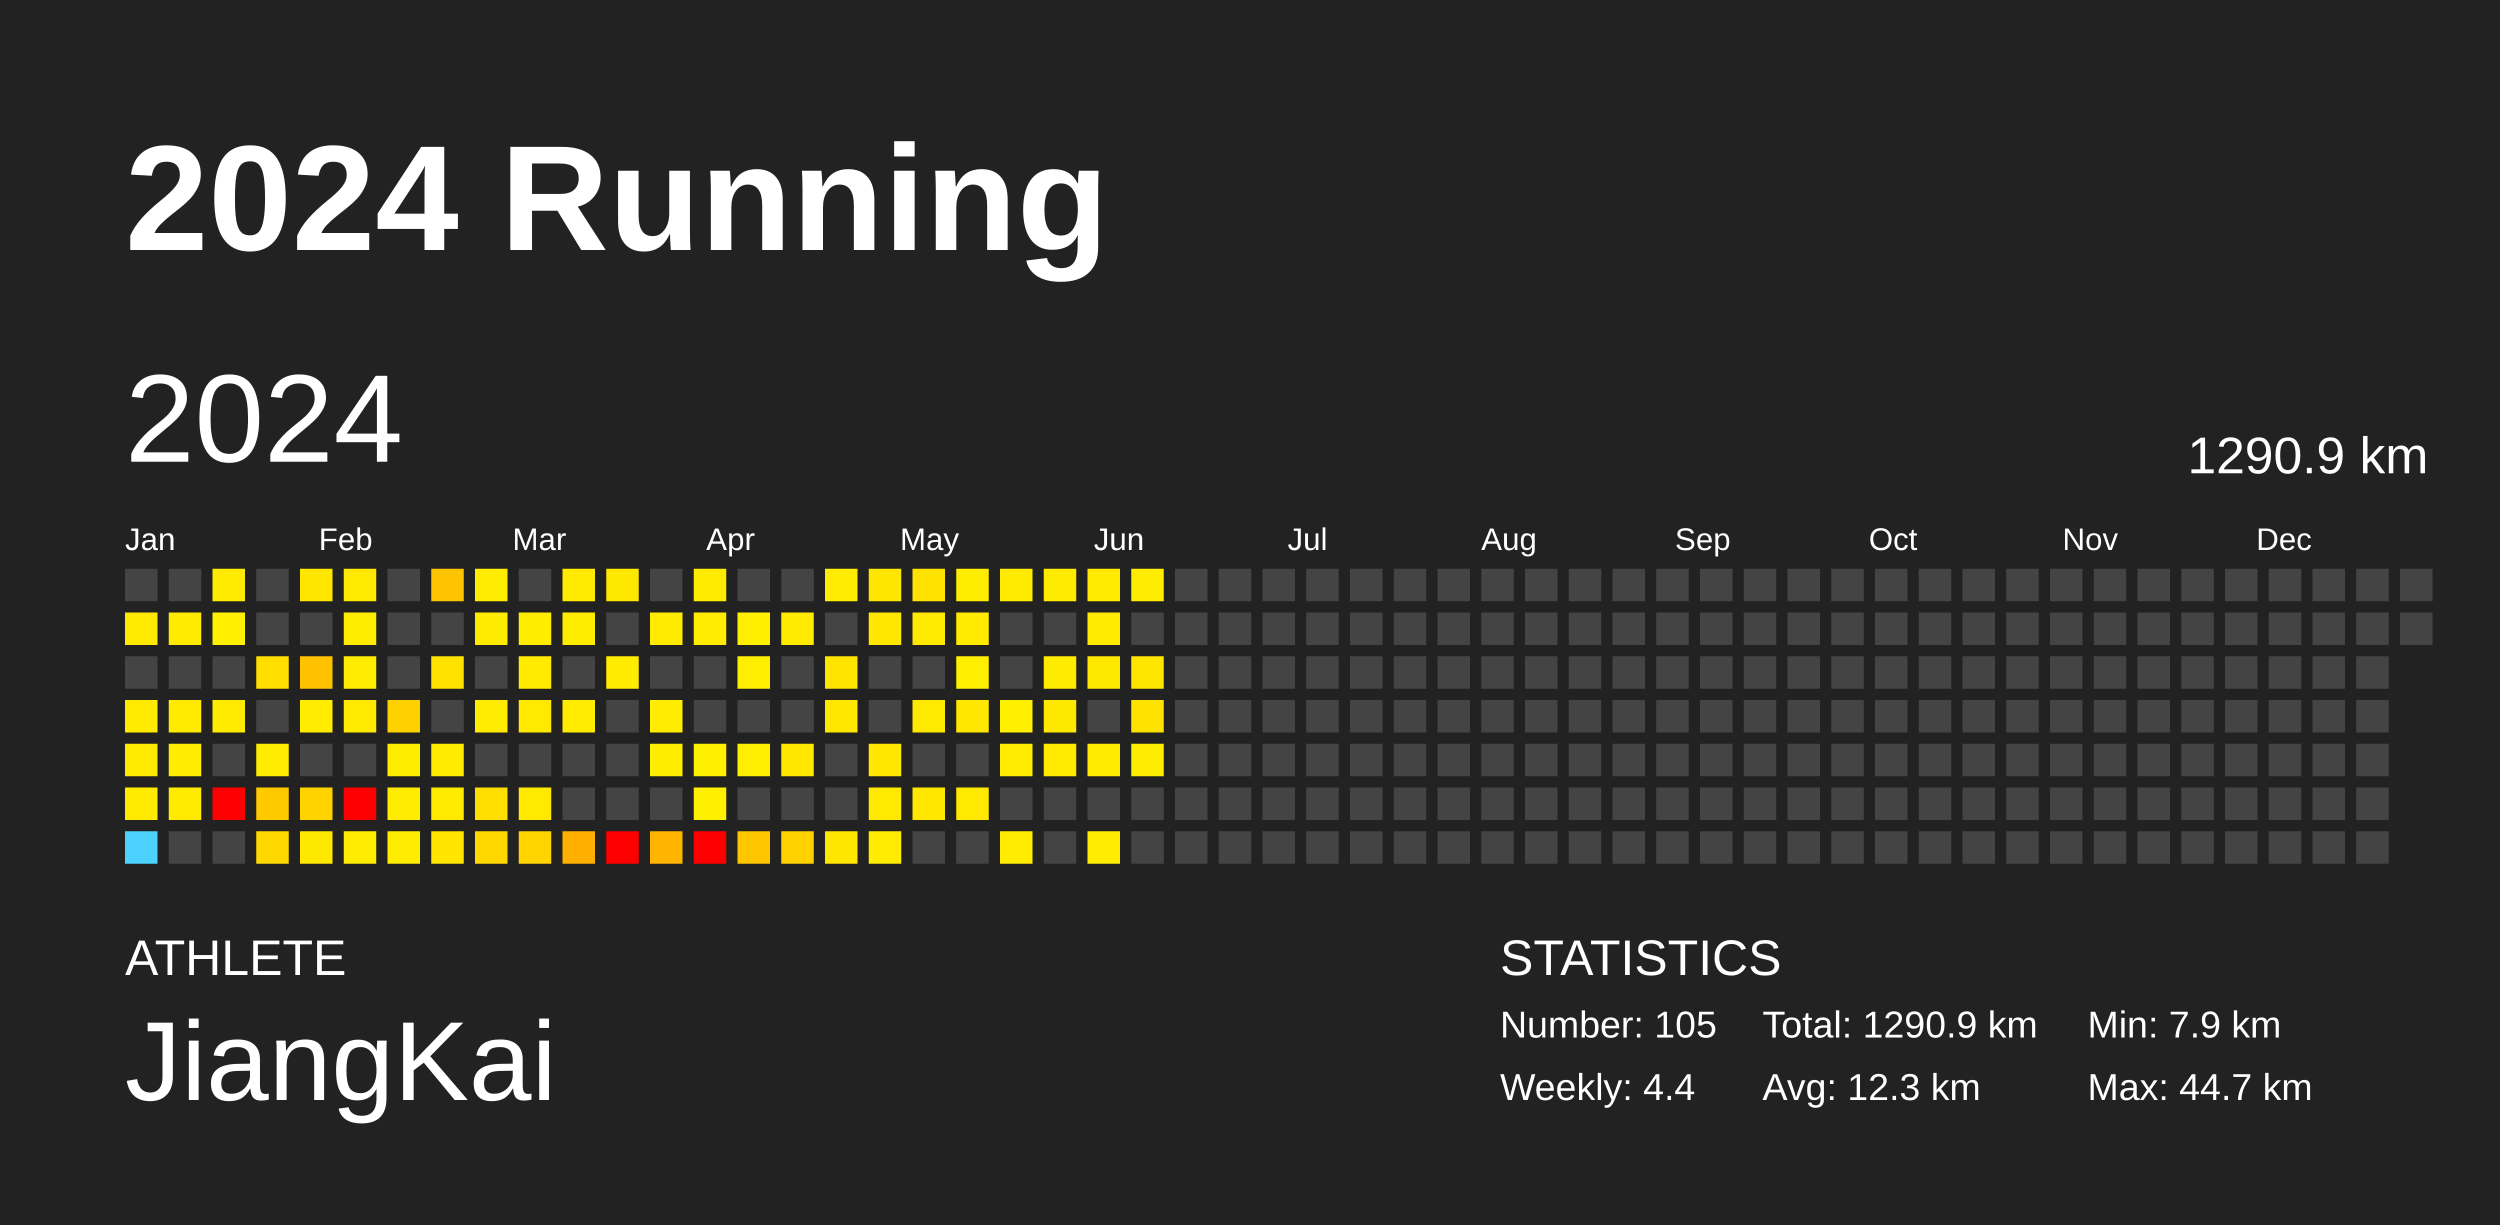
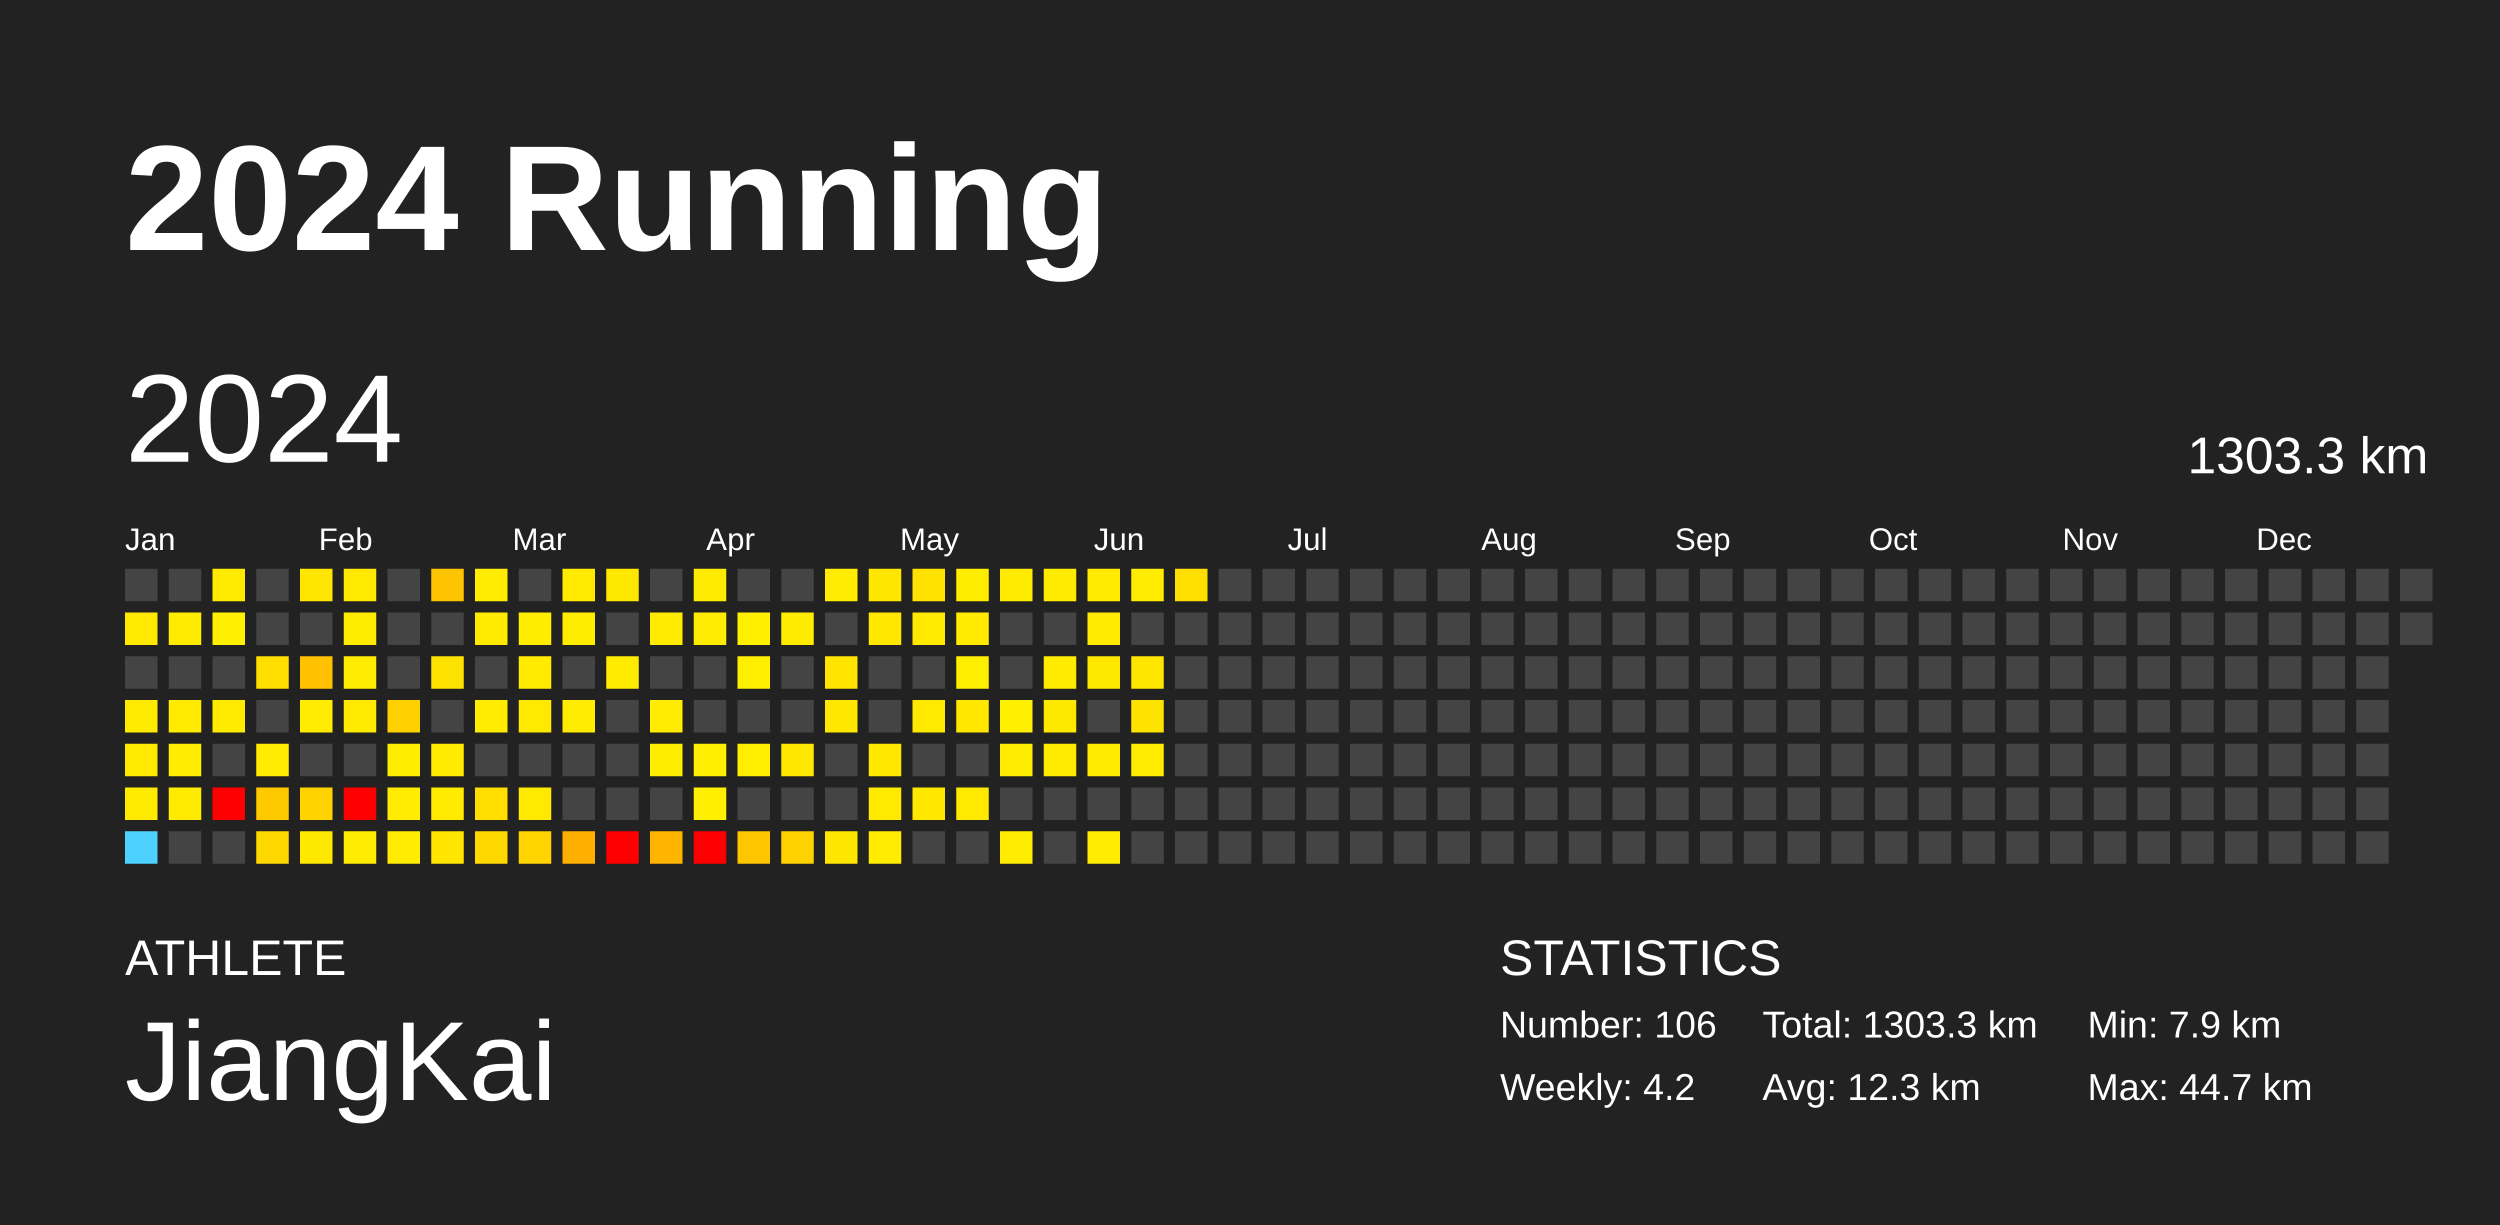
<svg xmlns="http://www.w3.org/2000/svg" baseProfile="full" height="98mm" version="1.1" viewBox="0,0,200,98" width="200mm">
  <defs />
  <rect fill="#222222" height="98" width="200" x="0" y="0" />
  <text fill="#FFFFFF" style="font-size:12px; font-family:Arial; font-weight:bold;" x="10" y="20">2024 Running</text>
  <text fill="#FFFFFF" style="font-size:4px; font-family:Arial" x="10" y="78">ATHLETE</text>
  <text fill="#FFFFFF" style="font-size:9px; font-family:Arial" x="10" y="88">JiangKai</text>
  <text fill="#FFFFFF" style="font-size:4px; font-family:Arial" x="120" y="78">STATISTICS</text>
-   <text fill="#FFFFFF" style="font-size:3px; font-family:Arial" x="120" y="83">Number: 105</text>
-   <text fill="#FFFFFF" style="font-size:3px; font-family:Arial" x="120" y="88">Weekly: 4.4</text>
-   <text fill="#FFFFFF" style="font-size:3px; font-family:Arial" x="141" y="83">Total: 1290.9 km</text>
+   <text fill="#FFFFFF" style="font-size:3px; font-family:Arial" x="120" y="83">Number: 106</text>
+   <text fill="#FFFFFF" style="font-size:3px; font-family:Arial" x="120" y="88">Weekly: 4.2</text>
+   <text fill="#FFFFFF" style="font-size:3px; font-family:Arial" x="141" y="83">Total: 1303.3 km</text>
  <text fill="#FFFFFF" style="font-size:3px; font-family:Arial" x="141" y="88">Avg: 12.3 km</text>
  <text fill="#FFFFFF" style="font-size:3px; font-family:Arial" x="167" y="83">Min: 7.9 km</text>
  <text fill="#FFFFFF" style="font-size:3px; font-family:Arial" x="167" y="88">Max: 44.7 km</text>
  <text dominant-baseline="hanging" fill="#FFFFFF" style="font-size:10.0px; font-family:Arial;" x="10" y="30">2024</text>
-   <text dominant-baseline="hanging" fill="#FFFFFF" style="font-size:4.125px; font-family:Arial;" x="175" y="35">1290.9 km</text>
+   <text dominant-baseline="hanging" fill="#FFFFFF" style="font-size:4.125px; font-family:Arial;" x="175" y="35">1303.3 km</text>
  <text fill="#FFFFFF" style="font-size:2.5px; font-family:Arial" x="10.0" y="44">Jan</text>
  <text fill="#FFFFFF" style="font-size:2.5px; font-family:Arial" x="25.5" y="44">Feb</text>
  <text fill="#FFFFFF" style="font-size:2.5px; font-family:Arial" x="41.0" y="44">Mar</text>
  <text fill="#FFFFFF" style="font-size:2.5px; font-family:Arial" x="56.5" y="44">Apr</text>
  <text fill="#FFFFFF" style="font-size:2.5px; font-family:Arial" x="72.0" y="44">May</text>
  <text fill="#FFFFFF" style="font-size:2.5px; font-family:Arial" x="87.5" y="44">Jun</text>
  <text fill="#FFFFFF" style="font-size:2.5px; font-family:Arial" x="103.0" y="44">Jul</text>
  <text fill="#FFFFFF" style="font-size:2.5px; font-family:Arial" x="118.5" y="44">Aug</text>
  <text fill="#FFFFFF" style="font-size:2.5px; font-family:Arial" x="134.0" y="44">Sep</text>
  <text fill="#FFFFFF" style="font-size:2.5px; font-family:Arial" x="149.5" y="44">Oct</text>
  <text fill="#FFFFFF" style="font-size:2.5px; font-family:Arial" x="165.0" y="44">Nov</text>
  <text fill="#FFFFFF" style="font-size:2.5px; font-family:Arial" x="180.5" y="44">Dec</text>
  <rect fill="#444444" height="2.6" width="2.6" x="10.0" y="45.5" />
  <rect fill="#ffe900" height="2.6" width="2.6" x="10.0" y="49.0" />
  <rect fill="#444444" height="2.6" width="2.6" x="10.0" y="52.5" />
  <rect fill="#ffeb00" height="2.6" width="2.6" x="10.0" y="56.0" />
  <rect fill="#ffe900" height="2.6" width="2.6" x="10.0" y="59.5" />
  <rect fill="#ffeb00" height="2.6" width="2.6" x="10.0" y="63.0" />
  <rect fill="#4dd2ff" height="2.6" width="2.6" x="10.0" y="66.5" />
  <rect fill="#444444" height="2.6" width="2.6" x="13.5" y="45.5" />
  <rect fill="#ffeb00" height="2.6" width="2.6" x="13.5" y="49.0" />
  <rect fill="#444444" height="2.6" width="2.6" x="13.5" y="52.5" />
  <rect fill="#ffea00" height="2.6" width="2.6" x="13.5" y="56.0" />
  <rect fill="#ffec00" height="2.6" width="2.6" x="13.5" y="59.5" />
  <rect fill="#ffeb00" height="2.6" width="2.6" x="13.5" y="63.0" />
  <rect fill="#444444" height="2.6" width="2.6" x="13.5" y="66.5" />
  <rect fill="#ffeb00" height="2.6" width="2.6" x="17.0" y="45.5" />
  <rect fill="#ffef00" height="2.6" width="2.6" x="17.0" y="49.0" />
  <rect fill="#444444" height="2.6" width="2.6" x="17.0" y="52.5" />
  <rect fill="#ffeb00" height="2.6" width="2.6" x="17.0" y="56.0" />
  <rect fill="#444444" height="2.6" width="2.6" x="17.0" y="59.5" />
  <rect fill="red" height="2.6" width="2.6" x="17.0" y="63.0" />
  <rect fill="#444444" height="2.6" width="2.6" x="17.0" y="66.5" />
  <rect fill="#444444" height="2.6" width="2.6" x="20.5" y="45.5" />
  <rect fill="#444444" height="2.6" width="2.6" x="20.5" y="49.0" />
  <rect fill="#ffde00" height="2.6" width="2.6" x="20.5" y="52.5" />
  <rect fill="#444444" height="2.6" width="2.6" x="20.5" y="56.0" />
  <rect fill="#ffec00" height="2.6" width="2.6" x="20.5" y="59.5" />
  <rect fill="#ffc900" height="2.6" width="2.6" x="20.5" y="63.0" />
  <rect fill="#ffd800" height="2.6" width="2.6" x="20.5" y="66.5" />
  <rect fill="#ffe600" height="2.6" width="2.6" x="24.0" y="45.5" />
  <rect fill="#444444" height="2.6" width="2.6" x="24.0" y="49.0" />
  <rect fill="#ffc100" height="2.6" width="2.6" x="24.0" y="52.5" />
  <rect fill="#ffec00" height="2.6" width="2.6" x="24.0" y="56.0" />
  <rect fill="#444444" height="2.6" width="2.6" x="24.0" y="59.5" />
  <rect fill="#ffd300" height="2.6" width="2.6" x="24.0" y="63.0" />
  <rect fill="#ffe800" height="2.6" width="2.6" x="24.0" y="66.5" />
  <rect fill="#ffe900" height="2.6" width="2.6" x="27.5" y="45.5" />
  <rect fill="#ffed00" height="2.6" width="2.6" x="27.5" y="49.0" />
  <rect fill="#ffec00" height="2.6" width="2.6" x="27.5" y="52.5" />
  <rect fill="#ffea00" height="2.6" width="2.6" x="27.5" y="56.0" />
  <rect fill="#444444" height="2.6" width="2.6" x="27.5" y="59.5" />
  <rect fill="red" height="2.6" width="2.6" x="27.5" y="63.0" />
  <rect fill="#ffec00" height="2.6" width="2.6" x="27.5" y="66.5" />
  <rect fill="#444444" height="2.6" width="2.6" x="31.0" y="45.5" />
  <rect fill="#444444" height="2.6" width="2.6" x="31.0" y="49.0" />
  <rect fill="#444444" height="2.6" width="2.6" x="31.0" y="52.5" />
  <rect fill="#ffd000" height="2.6" width="2.6" x="31.0" y="56.0" />
  <rect fill="#ffed00" height="2.6" width="2.6" x="31.0" y="59.5" />
  <rect fill="#ffec00" height="2.6" width="2.6" x="31.0" y="63.0" />
  <rect fill="#ffec00" height="2.6" width="2.6" x="31.0" y="66.5" />
  <rect fill="#ffc400" height="2.6" width="2.6" x="34.5" y="45.5" />
  <rect fill="#444444" height="2.6" width="2.6" x="34.5" y="49.0" />
  <rect fill="#ffe300" height="2.6" width="2.6" x="34.5" y="52.5" />
  <rect fill="#444444" height="2.6" width="2.6" x="34.5" y="56.0" />
  <rect fill="#ffea00" height="2.6" width="2.6" x="34.5" y="59.5" />
  <rect fill="#ffea00" height="2.6" width="2.6" x="34.5" y="63.0" />
  <rect fill="#ffe500" height="2.6" width="2.6" x="34.5" y="66.5" />
  <rect fill="#ffec00" height="2.6" width="2.6" x="38.0" y="45.5" />
  <rect fill="#ffeb00" height="2.6" width="2.6" x="38.0" y="49.0" />
  <rect fill="#444444" height="2.6" width="2.6" x="38.0" y="52.5" />
  <rect fill="#ffec00" height="2.6" width="2.6" x="38.0" y="56.0" />
  <rect fill="#444444" height="2.6" width="2.6" x="38.0" y="59.5" />
  <rect fill="#ffde00" height="2.6" width="2.6" x="38.0" y="63.0" />
  <rect fill="#ffd800" height="2.6" width="2.6" x="38.0" y="66.5" />
  <rect fill="#444444" height="2.6" width="2.6" x="41.5" y="45.5" />
  <rect fill="#ffed00" height="2.6" width="2.6" x="41.5" y="49.0" />
  <rect fill="#ffea00" height="2.6" width="2.6" x="41.5" y="52.5" />
  <rect fill="#ffe900" height="2.6" width="2.6" x="41.5" y="56.0" />
  <rect fill="#444444" height="2.6" width="2.6" x="41.5" y="59.5" />
  <rect fill="#ffe900" height="2.6" width="2.6" x="41.5" y="63.0" />
  <rect fill="#ffd400" height="2.6" width="2.6" x="41.5" y="66.5" />
  <rect fill="#ffea00" height="2.6" width="2.6" x="45.0" y="45.5" />
  <rect fill="#ffed00" height="2.6" width="2.6" x="45.0" y="49.0" />
  <rect fill="#444444" height="2.6" width="2.6" x="45.0" y="52.5" />
  <rect fill="#ffec00" height="2.6" width="2.6" x="45.0" y="56.0" />
  <rect fill="#444444" height="2.6" width="2.6" x="45.0" y="59.5" />
  <rect fill="#444444" height="2.6" width="2.6" x="45.0" y="63.0" />
  <rect fill="#ffaf00" height="2.6" width="2.6" x="45.0" y="66.5" />
  <rect fill="#ffe800" height="2.6" width="2.6" x="48.5" y="45.5" />
  <rect fill="#444444" height="2.6" width="2.6" x="48.5" y="49.0" />
  <rect fill="#ffeb00" height="2.6" width="2.6" x="48.5" y="52.5" />
  <rect fill="#444444" height="2.6" width="2.6" x="48.5" y="56.0" />
  <rect fill="#444444" height="2.6" width="2.6" x="48.5" y="59.5" />
  <rect fill="#444444" height="2.6" width="2.6" x="48.5" y="63.0" />
  <rect fill="red" height="2.6" width="2.6" x="48.5" y="66.5" />
  <rect fill="#444444" height="2.6" width="2.6" x="52.0" y="45.5" />
  <rect fill="#ffeb00" height="2.6" width="2.6" x="52.0" y="49.0" />
  <rect fill="#444444" height="2.6" width="2.6" x="52.0" y="52.5" />
  <rect fill="#ffec00" height="2.6" width="2.6" x="52.0" y="56.0" />
  <rect fill="#ffed00" height="2.6" width="2.6" x="52.0" y="59.5" />
  <rect fill="#444444" height="2.6" width="2.6" x="52.0" y="63.0" />
  <rect fill="#ffb400" height="2.6" width="2.6" x="52.0" y="66.5" />
  <rect fill="#ffeb00" height="2.6" width="2.6" x="55.5" y="45.5" />
  <rect fill="#ffec00" height="2.6" width="2.6" x="55.5" y="49.0" />
  <rect fill="#444444" height="2.6" width="2.6" x="55.5" y="52.5" />
  <rect fill="#444444" height="2.6" width="2.6" x="55.5" y="56.0" />
  <rect fill="#ffef00" height="2.6" width="2.6" x="55.5" y="59.5" />
  <rect fill="#ffef00" height="2.6" width="2.6" x="55.5" y="63.0" />
  <rect fill="red" height="2.6" width="2.6" x="55.5" y="66.5" />
  <rect fill="#444444" height="2.6" width="2.6" x="59.0" y="45.5" />
  <rect fill="#fff000" height="2.6" width="2.6" x="59.0" y="49.0" />
  <rect fill="#ffef00" height="2.6" width="2.6" x="59.0" y="52.5" />
  <rect fill="#444444" height="2.6" width="2.6" x="59.0" y="56.0" />
  <rect fill="#ffee00" height="2.6" width="2.6" x="59.0" y="59.5" />
  <rect fill="#444444" height="2.6" width="2.6" x="59.0" y="63.0" />
  <rect fill="#ffc600" height="2.6" width="2.6" x="59.0" y="66.5" />
  <rect fill="#444444" height="2.6" width="2.6" x="62.5" y="45.5" />
  <rect fill="#ffeb00" height="2.6" width="2.6" x="62.5" y="49.0" />
  <rect fill="#444444" height="2.6" width="2.6" x="62.5" y="52.5" />
  <rect fill="#444444" height="2.6" width="2.6" x="62.5" y="56.0" />
  <rect fill="#ffe700" height="2.6" width="2.6" x="62.5" y="59.5" />
  <rect fill="#444444" height="2.6" width="2.6" x="62.5" y="63.0" />
  <rect fill="#ffd200" height="2.6" width="2.6" x="62.5" y="66.5" />
  <rect fill="#ffec00" height="2.6" width="2.6" x="66.0" y="45.5" />
  <rect fill="#444444" height="2.6" width="2.6" x="66.0" y="49.0" />
  <rect fill="#ffe400" height="2.6" width="2.6" x="66.0" y="52.5" />
  <rect fill="#ffe700" height="2.6" width="2.6" x="66.0" y="56.0" />
  <rect fill="#444444" height="2.6" width="2.6" x="66.0" y="59.5" />
  <rect fill="#444444" height="2.6" width="2.6" x="66.0" y="63.0" />
  <rect fill="#ffe600" height="2.6" width="2.6" x="66.0" y="66.5" />
  <rect fill="#ffe600" height="2.6" width="2.6" x="69.5" y="45.5" />
  <rect fill="#ffe700" height="2.6" width="2.6" x="69.5" y="49.0" />
  <rect fill="#444444" height="2.6" width="2.6" x="69.5" y="52.5" />
  <rect fill="#444444" height="2.6" width="2.6" x="69.5" y="56.0" />
  <rect fill="#ffe700" height="2.6" width="2.6" x="69.5" y="59.5" />
  <rect fill="#ffe900" height="2.6" width="2.6" x="69.5" y="63.0" />
  <rect fill="#ffec00" height="2.6" width="2.6" x="69.5" y="66.5" />
  <rect fill="#ffe200" height="2.6" width="2.6" x="73.0" y="45.5" />
  <rect fill="#ffe900" height="2.6" width="2.6" x="73.0" y="49.0" />
  <rect fill="#444444" height="2.6" width="2.6" x="73.0" y="52.5" />
  <rect fill="#ffe900" height="2.6" width="2.6" x="73.0" y="56.0" />
  <rect fill="#444444" height="2.6" width="2.6" x="73.0" y="59.5" />
  <rect fill="#ffe700" height="2.6" width="2.6" x="73.0" y="63.0" />
  <rect fill="#444444" height="2.6" width="2.6" x="73.0" y="66.5" />
  <rect fill="#ffed00" height="2.6" width="2.6" x="76.5" y="45.5" />
  <rect fill="#ffea00" height="2.6" width="2.6" x="76.5" y="49.0" />
  <rect fill="#ffef00" height="2.6" width="2.6" x="76.5" y="52.5" />
  <rect fill="#ffe700" height="2.6" width="2.6" x="76.5" y="56.0" />
  <rect fill="#444444" height="2.6" width="2.6" x="76.5" y="59.5" />
  <rect fill="#ffe900" height="2.6" width="2.6" x="76.5" y="63.0" />
  <rect fill="#444444" height="2.6" width="2.6" x="76.5" y="66.5" />
  <rect fill="#ffeb00" height="2.6" width="2.6" x="80.0" y="45.5" />
  <rect fill="#444444" height="2.6" width="2.6" x="80.0" y="49.0" />
  <rect fill="#444444" height="2.6" width="2.6" x="80.0" y="52.5" />
  <rect fill="#ffef00" height="2.6" width="2.6" x="80.0" y="56.0" />
  <rect fill="#ffec00" height="2.6" width="2.6" x="80.0" y="59.5" />
  <rect fill="#444444" height="2.6" width="2.6" x="80.0" y="63.0" />
  <rect fill="#ffec00" height="2.6" width="2.6" x="80.0" y="66.5" />
  <rect fill="#ffeb00" height="2.6" width="2.6" x="83.5" y="45.5" />
  <rect fill="#444444" height="2.6" width="2.6" x="83.5" y="49.0" />
  <rect fill="#ffeb00" height="2.6" width="2.6" x="83.5" y="52.5" />
  <rect fill="#ffe800" height="2.6" width="2.6" x="83.5" y="56.0" />
  <rect fill="#ffe900" height="2.6" width="2.6" x="83.5" y="59.5" />
  <rect fill="#444444" height="2.6" width="2.6" x="83.5" y="63.0" />
  <rect fill="#444444" height="2.6" width="2.6" x="83.5" y="66.5" />
  <rect fill="#ffea00" height="2.6" width="2.6" x="87.0" y="45.5" />
  <rect fill="#ffe900" height="2.6" width="2.6" x="87.0" y="49.0" />
  <rect fill="#ffe800" height="2.6" width="2.6" x="87.0" y="52.5" />
  <rect fill="#444444" height="2.6" width="2.6" x="87.0" y="56.0" />
  <rect fill="#ffe900" height="2.6" width="2.6" x="87.0" y="59.5" />
  <rect fill="#444444" height="2.6" width="2.6" x="87.0" y="63.0" />
  <rect fill="#ffec00" height="2.6" width="2.6" x="87.0" y="66.5" />
  <rect fill="#ffec00" height="2.6" width="2.6" x="90.5" y="45.5" />
  <rect fill="#444444" height="2.6" width="2.6" x="90.5" y="49.0" />
  <rect fill="#ffe600" height="2.6" width="2.6" x="90.5" y="52.5" />
  <rect fill="#ffe300" height="2.6" width="2.6" x="90.5" y="56.0" />
  <rect fill="#ffec00" height="2.6" width="2.6" x="90.5" y="59.5" />
  <rect fill="#444444" height="2.6" width="2.6" x="90.5" y="63.0" />
  <rect fill="#444444" height="2.6" width="2.6" x="90.5" y="66.5" />
-   <rect fill="#444444" height="2.6" width="2.6" x="94.0" y="45.5" />
+   <rect fill="#ffdf00" height="2.6" width="2.6" x="94.0" y="45.5" />
  <rect fill="#444444" height="2.6" width="2.6" x="94.0" y="49.0" />
  <rect fill="#444444" height="2.6" width="2.6" x="94.0" y="52.5" />
  <rect fill="#444444" height="2.6" width="2.6" x="94.0" y="56.0" />
  <rect fill="#444444" height="2.6" width="2.6" x="94.0" y="59.5" />
  <rect fill="#444444" height="2.6" width="2.6" x="94.0" y="63.0" />
  <rect fill="#444444" height="2.6" width="2.6" x="94.0" y="66.5" />
  <rect fill="#444444" height="2.6" width="2.6" x="97.5" y="45.5" />
  <rect fill="#444444" height="2.6" width="2.6" x="97.5" y="49.0" />
  <rect fill="#444444" height="2.6" width="2.6" x="97.5" y="52.5" />
  <rect fill="#444444" height="2.6" width="2.6" x="97.5" y="56.0" />
  <rect fill="#444444" height="2.6" width="2.6" x="97.5" y="59.5" />
  <rect fill="#444444" height="2.6" width="2.6" x="97.5" y="63.0" />
  <rect fill="#444444" height="2.6" width="2.6" x="97.5" y="66.5" />
  <rect fill="#444444" height="2.6" width="2.6" x="101.0" y="45.5" />
  <rect fill="#444444" height="2.6" width="2.6" x="101.0" y="49.0" />
  <rect fill="#444444" height="2.6" width="2.6" x="101.0" y="52.5" />
  <rect fill="#444444" height="2.6" width="2.6" x="101.0" y="56.0" />
  <rect fill="#444444" height="2.6" width="2.6" x="101.0" y="59.5" />
  <rect fill="#444444" height="2.6" width="2.6" x="101.0" y="63.0" />
  <rect fill="#444444" height="2.6" width="2.6" x="101.0" y="66.5" />
  <rect fill="#444444" height="2.6" width="2.6" x="104.5" y="45.5" />
  <rect fill="#444444" height="2.6" width="2.6" x="104.5" y="49.0" />
  <rect fill="#444444" height="2.6" width="2.6" x="104.5" y="52.5" />
  <rect fill="#444444" height="2.6" width="2.6" x="104.5" y="56.0" />
  <rect fill="#444444" height="2.6" width="2.6" x="104.5" y="59.5" />
  <rect fill="#444444" height="2.6" width="2.6" x="104.5" y="63.0" />
  <rect fill="#444444" height="2.6" width="2.6" x="104.5" y="66.5" />
  <rect fill="#444444" height="2.6" width="2.6" x="108.0" y="45.5" />
  <rect fill="#444444" height="2.6" width="2.6" x="108.0" y="49.0" />
  <rect fill="#444444" height="2.6" width="2.6" x="108.0" y="52.5" />
  <rect fill="#444444" height="2.6" width="2.6" x="108.0" y="56.0" />
  <rect fill="#444444" height="2.6" width="2.6" x="108.0" y="59.5" />
  <rect fill="#444444" height="2.6" width="2.6" x="108.0" y="63.0" />
  <rect fill="#444444" height="2.6" width="2.6" x="108.0" y="66.5" />
  <rect fill="#444444" height="2.6" width="2.6" x="111.5" y="45.5" />
  <rect fill="#444444" height="2.6" width="2.6" x="111.5" y="49.0" />
  <rect fill="#444444" height="2.6" width="2.6" x="111.5" y="52.5" />
  <rect fill="#444444" height="2.6" width="2.6" x="111.5" y="56.0" />
  <rect fill="#444444" height="2.6" width="2.6" x="111.5" y="59.5" />
  <rect fill="#444444" height="2.6" width="2.6" x="111.5" y="63.0" />
  <rect fill="#444444" height="2.6" width="2.6" x="111.5" y="66.5" />
  <rect fill="#444444" height="2.6" width="2.6" x="115.0" y="45.5" />
  <rect fill="#444444" height="2.6" width="2.6" x="115.0" y="49.0" />
  <rect fill="#444444" height="2.6" width="2.6" x="115.0" y="52.5" />
  <rect fill="#444444" height="2.6" width="2.6" x="115.0" y="56.0" />
  <rect fill="#444444" height="2.6" width="2.6" x="115.0" y="59.5" />
  <rect fill="#444444" height="2.6" width="2.6" x="115.0" y="63.0" />
  <rect fill="#444444" height="2.6" width="2.6" x="115.0" y="66.5" />
  <rect fill="#444444" height="2.6" width="2.6" x="118.5" y="45.5" />
  <rect fill="#444444" height="2.6" width="2.6" x="118.5" y="49.0" />
  <rect fill="#444444" height="2.6" width="2.6" x="118.5" y="52.5" />
  <rect fill="#444444" height="2.6" width="2.6" x="118.5" y="56.0" />
  <rect fill="#444444" height="2.6" width="2.6" x="118.5" y="59.5" />
  <rect fill="#444444" height="2.6" width="2.6" x="118.5" y="63.0" />
  <rect fill="#444444" height="2.6" width="2.6" x="118.5" y="66.5" />
  <rect fill="#444444" height="2.6" width="2.6" x="122.0" y="45.5" />
  <rect fill="#444444" height="2.6" width="2.6" x="122.0" y="49.0" />
  <rect fill="#444444" height="2.6" width="2.6" x="122.0" y="52.5" />
  <rect fill="#444444" height="2.6" width="2.6" x="122.0" y="56.0" />
  <rect fill="#444444" height="2.6" width="2.6" x="122.0" y="59.5" />
  <rect fill="#444444" height="2.6" width="2.6" x="122.0" y="63.0" />
  <rect fill="#444444" height="2.6" width="2.6" x="122.0" y="66.5" />
  <rect fill="#444444" height="2.6" width="2.6" x="125.5" y="45.5" />
  <rect fill="#444444" height="2.6" width="2.6" x="125.5" y="49.0" />
  <rect fill="#444444" height="2.6" width="2.6" x="125.5" y="52.5" />
  <rect fill="#444444" height="2.6" width="2.6" x="125.5" y="56.0" />
  <rect fill="#444444" height="2.6" width="2.6" x="125.5" y="59.5" />
  <rect fill="#444444" height="2.6" width="2.6" x="125.5" y="63.0" />
  <rect fill="#444444" height="2.6" width="2.6" x="125.5" y="66.5" />
  <rect fill="#444444" height="2.6" width="2.6" x="129.0" y="45.5" />
  <rect fill="#444444" height="2.6" width="2.6" x="129.0" y="49.0" />
  <rect fill="#444444" height="2.6" width="2.6" x="129.0" y="52.5" />
  <rect fill="#444444" height="2.6" width="2.6" x="129.0" y="56.0" />
  <rect fill="#444444" height="2.6" width="2.6" x="129.0" y="59.5" />
  <rect fill="#444444" height="2.6" width="2.6" x="129.0" y="63.0" />
  <rect fill="#444444" height="2.6" width="2.6" x="129.0" y="66.5" />
  <rect fill="#444444" height="2.6" width="2.6" x="132.5" y="45.5" />
  <rect fill="#444444" height="2.6" width="2.6" x="132.5" y="49.0" />
  <rect fill="#444444" height="2.6" width="2.6" x="132.5" y="52.5" />
  <rect fill="#444444" height="2.6" width="2.6" x="132.5" y="56.0" />
  <rect fill="#444444" height="2.6" width="2.6" x="132.5" y="59.5" />
  <rect fill="#444444" height="2.6" width="2.6" x="132.5" y="63.0" />
  <rect fill="#444444" height="2.6" width="2.6" x="132.5" y="66.5" />
  <rect fill="#444444" height="2.6" width="2.6" x="136.0" y="45.5" />
  <rect fill="#444444" height="2.6" width="2.6" x="136.0" y="49.0" />
  <rect fill="#444444" height="2.6" width="2.6" x="136.0" y="52.5" />
  <rect fill="#444444" height="2.6" width="2.6" x="136.0" y="56.0" />
  <rect fill="#444444" height="2.6" width="2.6" x="136.0" y="59.5" />
  <rect fill="#444444" height="2.6" width="2.6" x="136.0" y="63.0" />
  <rect fill="#444444" height="2.6" width="2.6" x="136.0" y="66.5" />
  <rect fill="#444444" height="2.6" width="2.6" x="139.5" y="45.5" />
  <rect fill="#444444" height="2.6" width="2.6" x="139.5" y="49.0" />
  <rect fill="#444444" height="2.6" width="2.6" x="139.5" y="52.5" />
  <rect fill="#444444" height="2.6" width="2.6" x="139.5" y="56.0" />
  <rect fill="#444444" height="2.6" width="2.6" x="139.5" y="59.5" />
  <rect fill="#444444" height="2.6" width="2.6" x="139.5" y="63.0" />
  <rect fill="#444444" height="2.6" width="2.6" x="139.5" y="66.5" />
  <rect fill="#444444" height="2.6" width="2.6" x="143.0" y="45.5" />
  <rect fill="#444444" height="2.6" width="2.6" x="143.0" y="49.0" />
  <rect fill="#444444" height="2.6" width="2.6" x="143.0" y="52.5" />
  <rect fill="#444444" height="2.6" width="2.6" x="143.0" y="56.0" />
  <rect fill="#444444" height="2.6" width="2.6" x="143.0" y="59.5" />
  <rect fill="#444444" height="2.6" width="2.6" x="143.0" y="63.0" />
  <rect fill="#444444" height="2.6" width="2.6" x="143.0" y="66.5" />
  <rect fill="#444444" height="2.6" width="2.6" x="146.5" y="45.5" />
  <rect fill="#444444" height="2.6" width="2.6" x="146.5" y="49.0" />
  <rect fill="#444444" height="2.6" width="2.6" x="146.5" y="52.5" />
  <rect fill="#444444" height="2.6" width="2.6" x="146.5" y="56.0" />
  <rect fill="#444444" height="2.6" width="2.6" x="146.5" y="59.5" />
  <rect fill="#444444" height="2.6" width="2.6" x="146.5" y="63.0" />
  <rect fill="#444444" height="2.6" width="2.6" x="146.5" y="66.5" />
  <rect fill="#444444" height="2.6" width="2.6" x="150.0" y="45.5" />
  <rect fill="#444444" height="2.6" width="2.6" x="150.0" y="49.0" />
  <rect fill="#444444" height="2.6" width="2.6" x="150.0" y="52.5" />
  <rect fill="#444444" height="2.6" width="2.6" x="150.0" y="56.0" />
  <rect fill="#444444" height="2.6" width="2.6" x="150.0" y="59.5" />
  <rect fill="#444444" height="2.6" width="2.6" x="150.0" y="63.0" />
  <rect fill="#444444" height="2.6" width="2.6" x="150.0" y="66.5" />
  <rect fill="#444444" height="2.6" width="2.6" x="153.5" y="45.5" />
  <rect fill="#444444" height="2.6" width="2.6" x="153.5" y="49.0" />
  <rect fill="#444444" height="2.6" width="2.6" x="153.5" y="52.5" />
  <rect fill="#444444" height="2.6" width="2.6" x="153.5" y="56.0" />
  <rect fill="#444444" height="2.6" width="2.6" x="153.5" y="59.5" />
  <rect fill="#444444" height="2.6" width="2.6" x="153.5" y="63.0" />
  <rect fill="#444444" height="2.6" width="2.6" x="153.5" y="66.5" />
  <rect fill="#444444" height="2.6" width="2.6" x="157.0" y="45.5" />
  <rect fill="#444444" height="2.6" width="2.6" x="157.0" y="49.0" />
  <rect fill="#444444" height="2.6" width="2.6" x="157.0" y="52.5" />
  <rect fill="#444444" height="2.6" width="2.6" x="157.0" y="56.0" />
  <rect fill="#444444" height="2.6" width="2.6" x="157.0" y="59.5" />
  <rect fill="#444444" height="2.6" width="2.6" x="157.0" y="63.0" />
  <rect fill="#444444" height="2.6" width="2.6" x="157.0" y="66.5" />
  <rect fill="#444444" height="2.6" width="2.6" x="160.5" y="45.5" />
  <rect fill="#444444" height="2.6" width="2.6" x="160.5" y="49.0" />
  <rect fill="#444444" height="2.6" width="2.6" x="160.5" y="52.5" />
  <rect fill="#444444" height="2.6" width="2.6" x="160.5" y="56.0" />
  <rect fill="#444444" height="2.6" width="2.6" x="160.5" y="59.5" />
  <rect fill="#444444" height="2.6" width="2.6" x="160.5" y="63.0" />
  <rect fill="#444444" height="2.6" width="2.6" x="160.5" y="66.5" />
  <rect fill="#444444" height="2.6" width="2.6" x="164.0" y="45.5" />
  <rect fill="#444444" height="2.6" width="2.6" x="164.0" y="49.0" />
  <rect fill="#444444" height="2.6" width="2.6" x="164.0" y="52.5" />
  <rect fill="#444444" height="2.6" width="2.6" x="164.0" y="56.0" />
  <rect fill="#444444" height="2.6" width="2.6" x="164.0" y="59.5" />
  <rect fill="#444444" height="2.6" width="2.6" x="164.0" y="63.0" />
  <rect fill="#444444" height="2.6" width="2.6" x="164.0" y="66.5" />
  <rect fill="#444444" height="2.6" width="2.6" x="167.5" y="45.5" />
  <rect fill="#444444" height="2.6" width="2.6" x="167.5" y="49.0" />
  <rect fill="#444444" height="2.6" width="2.6" x="167.5" y="52.5" />
  <rect fill="#444444" height="2.6" width="2.6" x="167.5" y="56.0" />
  <rect fill="#444444" height="2.6" width="2.6" x="167.5" y="59.5" />
  <rect fill="#444444" height="2.6" width="2.6" x="167.5" y="63.0" />
  <rect fill="#444444" height="2.6" width="2.6" x="167.5" y="66.5" />
  <rect fill="#444444" height="2.6" width="2.6" x="171.0" y="45.5" />
  <rect fill="#444444" height="2.6" width="2.6" x="171.0" y="49.0" />
  <rect fill="#444444" height="2.6" width="2.6" x="171.0" y="52.5" />
  <rect fill="#444444" height="2.6" width="2.6" x="171.0" y="56.0" />
  <rect fill="#444444" height="2.6" width="2.6" x="171.0" y="59.5" />
  <rect fill="#444444" height="2.6" width="2.6" x="171.0" y="63.0" />
  <rect fill="#444444" height="2.6" width="2.6" x="171.0" y="66.5" />
  <rect fill="#444444" height="2.6" width="2.6" x="174.5" y="45.5" />
  <rect fill="#444444" height="2.6" width="2.6" x="174.5" y="49.0" />
  <rect fill="#444444" height="2.6" width="2.6" x="174.5" y="52.5" />
  <rect fill="#444444" height="2.6" width="2.6" x="174.5" y="56.0" />
  <rect fill="#444444" height="2.6" width="2.6" x="174.5" y="59.5" />
  <rect fill="#444444" height="2.6" width="2.6" x="174.5" y="63.0" />
  <rect fill="#444444" height="2.6" width="2.6" x="174.5" y="66.5" />
  <rect fill="#444444" height="2.6" width="2.6" x="178.0" y="45.5" />
  <rect fill="#444444" height="2.6" width="2.6" x="178.0" y="49.0" />
  <rect fill="#444444" height="2.6" width="2.6" x="178.0" y="52.5" />
  <rect fill="#444444" height="2.6" width="2.6" x="178.0" y="56.0" />
  <rect fill="#444444" height="2.6" width="2.6" x="178.0" y="59.5" />
  <rect fill="#444444" height="2.6" width="2.6" x="178.0" y="63.0" />
  <rect fill="#444444" height="2.6" width="2.6" x="178.0" y="66.5" />
  <rect fill="#444444" height="2.6" width="2.6" x="181.5" y="45.5" />
  <rect fill="#444444" height="2.6" width="2.6" x="181.5" y="49.0" />
  <rect fill="#444444" height="2.6" width="2.6" x="181.5" y="52.5" />
  <rect fill="#444444" height="2.6" width="2.6" x="181.5" y="56.0" />
  <rect fill="#444444" height="2.6" width="2.6" x="181.5" y="59.5" />
  <rect fill="#444444" height="2.6" width="2.6" x="181.5" y="63.0" />
  <rect fill="#444444" height="2.6" width="2.6" x="181.5" y="66.5" />
  <rect fill="#444444" height="2.6" width="2.6" x="185.0" y="45.5" />
  <rect fill="#444444" height="2.6" width="2.6" x="185.0" y="49.0" />
  <rect fill="#444444" height="2.6" width="2.6" x="185.0" y="52.5" />
  <rect fill="#444444" height="2.6" width="2.6" x="185.0" y="56.0" />
  <rect fill="#444444" height="2.6" width="2.6" x="185.0" y="59.5" />
  <rect fill="#444444" height="2.6" width="2.6" x="185.0" y="63.0" />
  <rect fill="#444444" height="2.6" width="2.6" x="185.0" y="66.5" />
  <rect fill="#444444" height="2.6" width="2.6" x="188.5" y="45.5" />
  <rect fill="#444444" height="2.6" width="2.6" x="188.5" y="49.0" />
  <rect fill="#444444" height="2.6" width="2.6" x="188.5" y="52.5" />
  <rect fill="#444444" height="2.6" width="2.6" x="188.5" y="56.0" />
  <rect fill="#444444" height="2.6" width="2.6" x="188.5" y="59.5" />
  <rect fill="#444444" height="2.6" width="2.6" x="188.5" y="63.0" />
  <rect fill="#444444" height="2.6" width="2.6" x="188.5" y="66.5" />
  <rect fill="#444444" height="2.6" width="2.6" x="192.0" y="45.5" />
  <rect fill="#444444" height="2.6" width="2.6" x="192.0" y="49.0" />
</svg>
